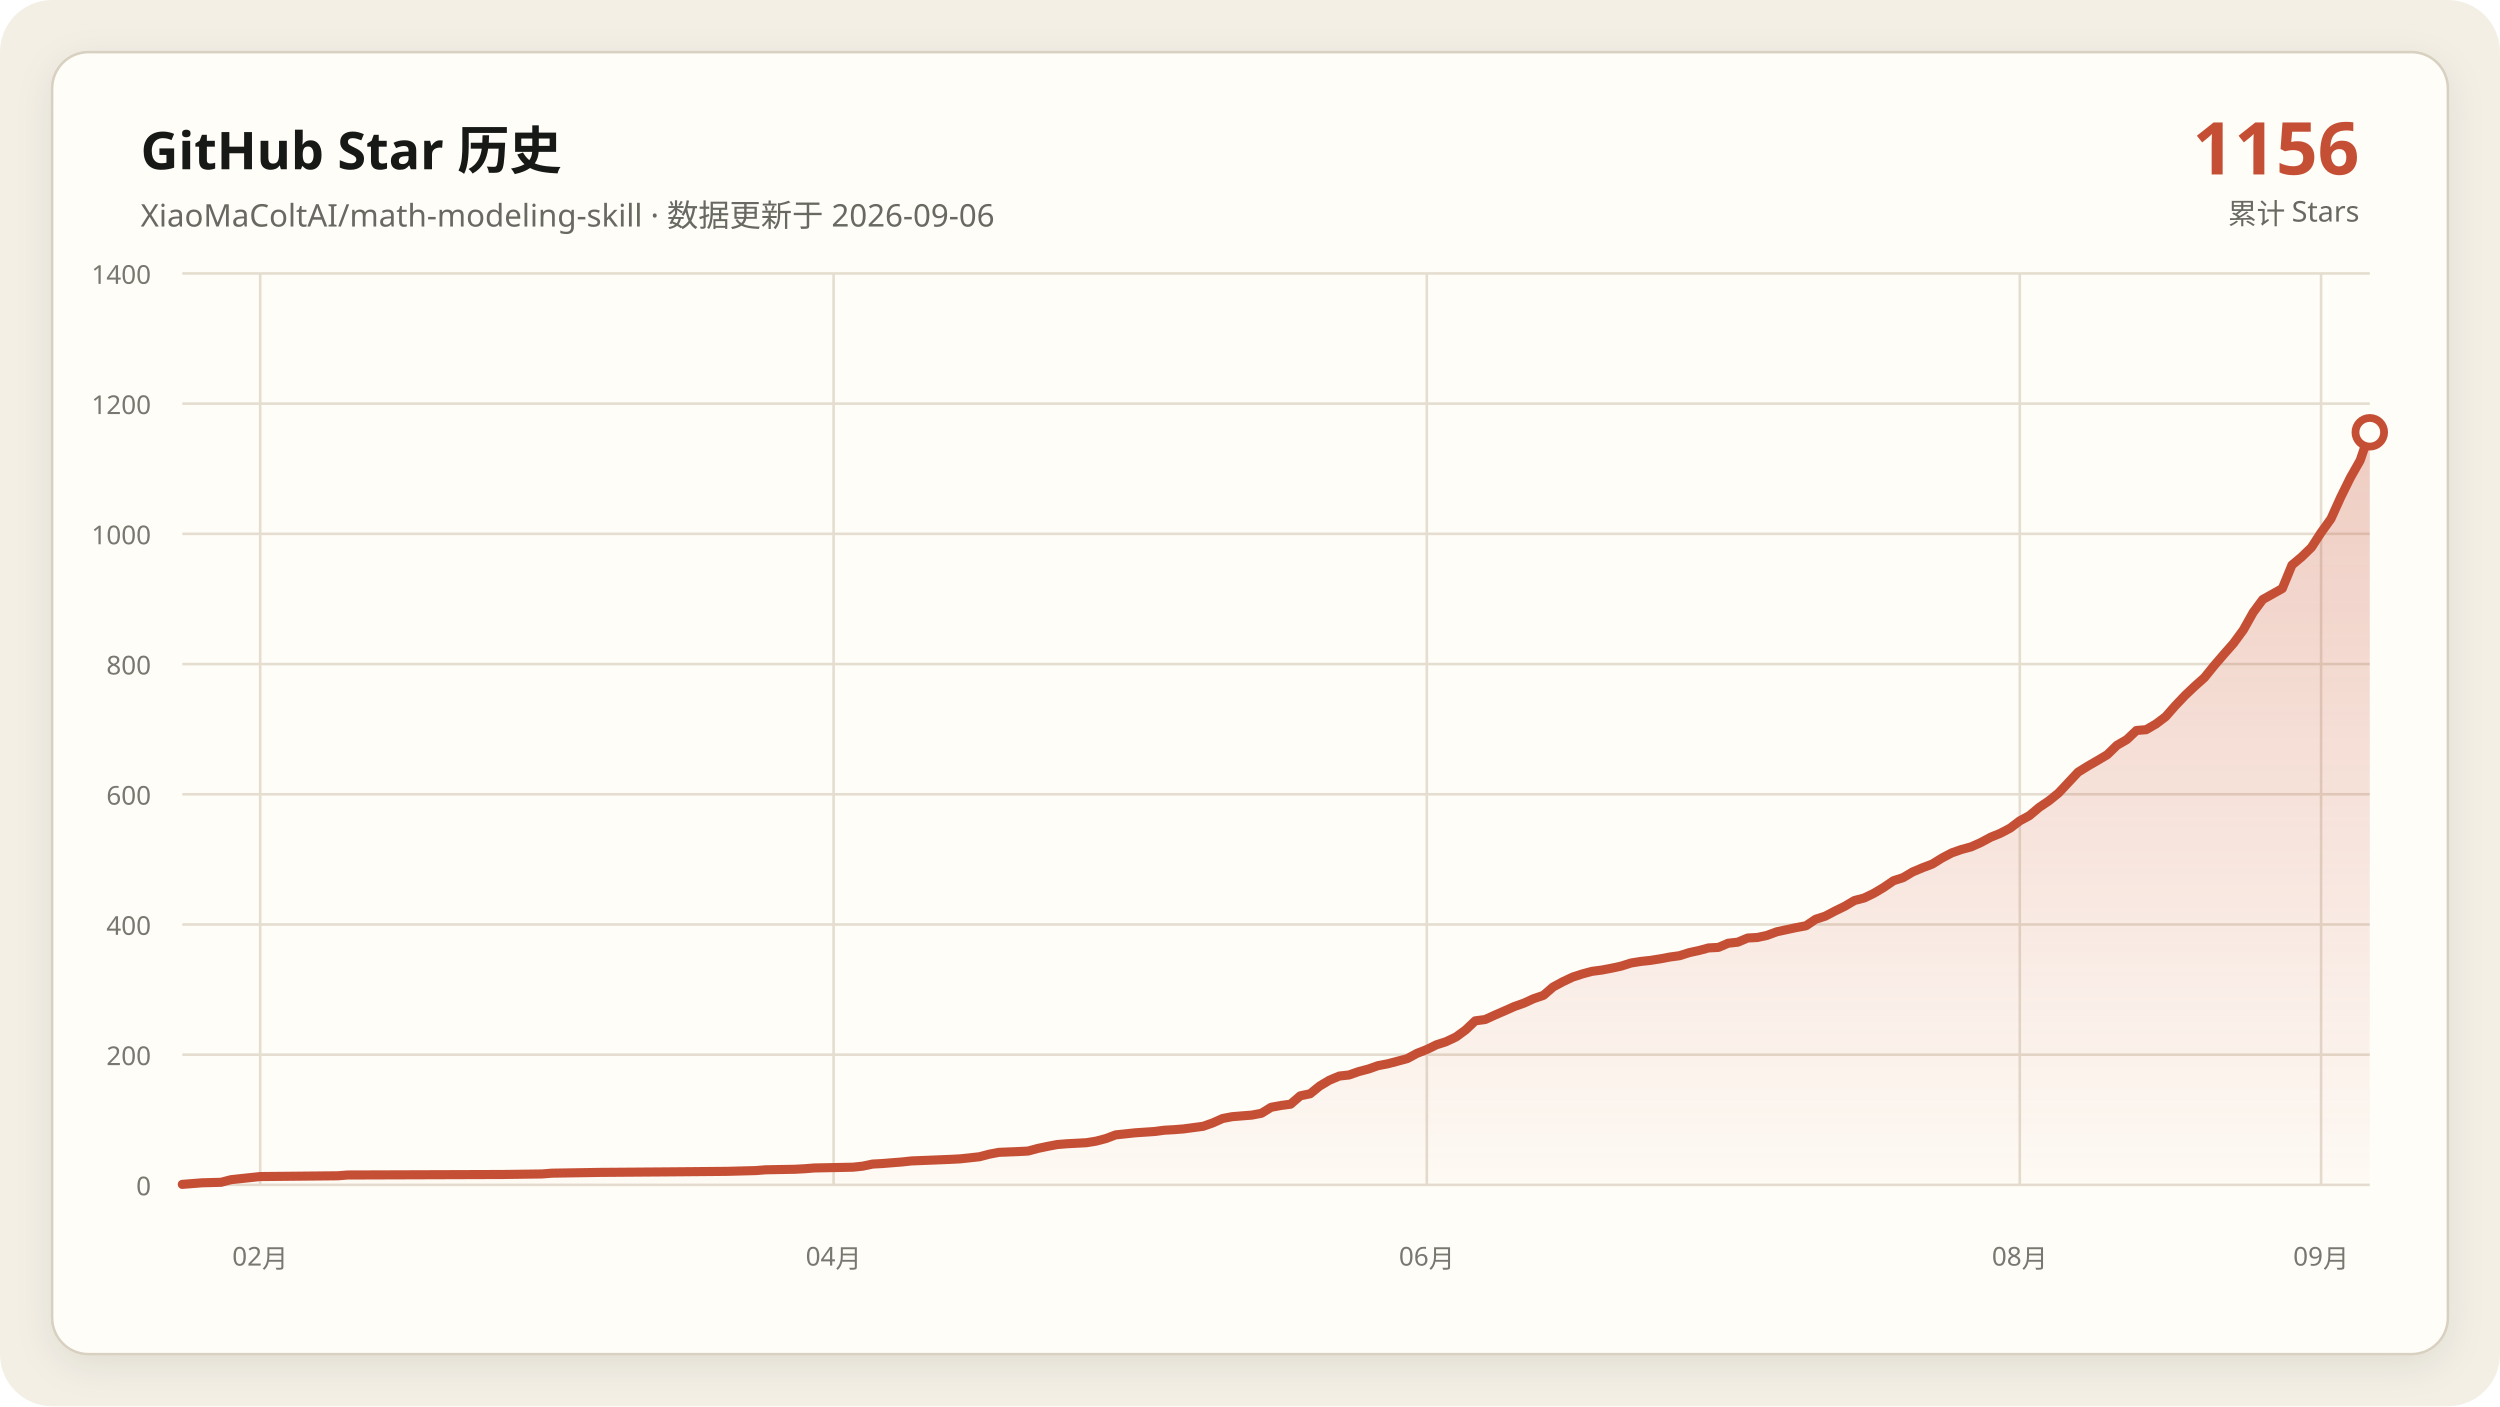
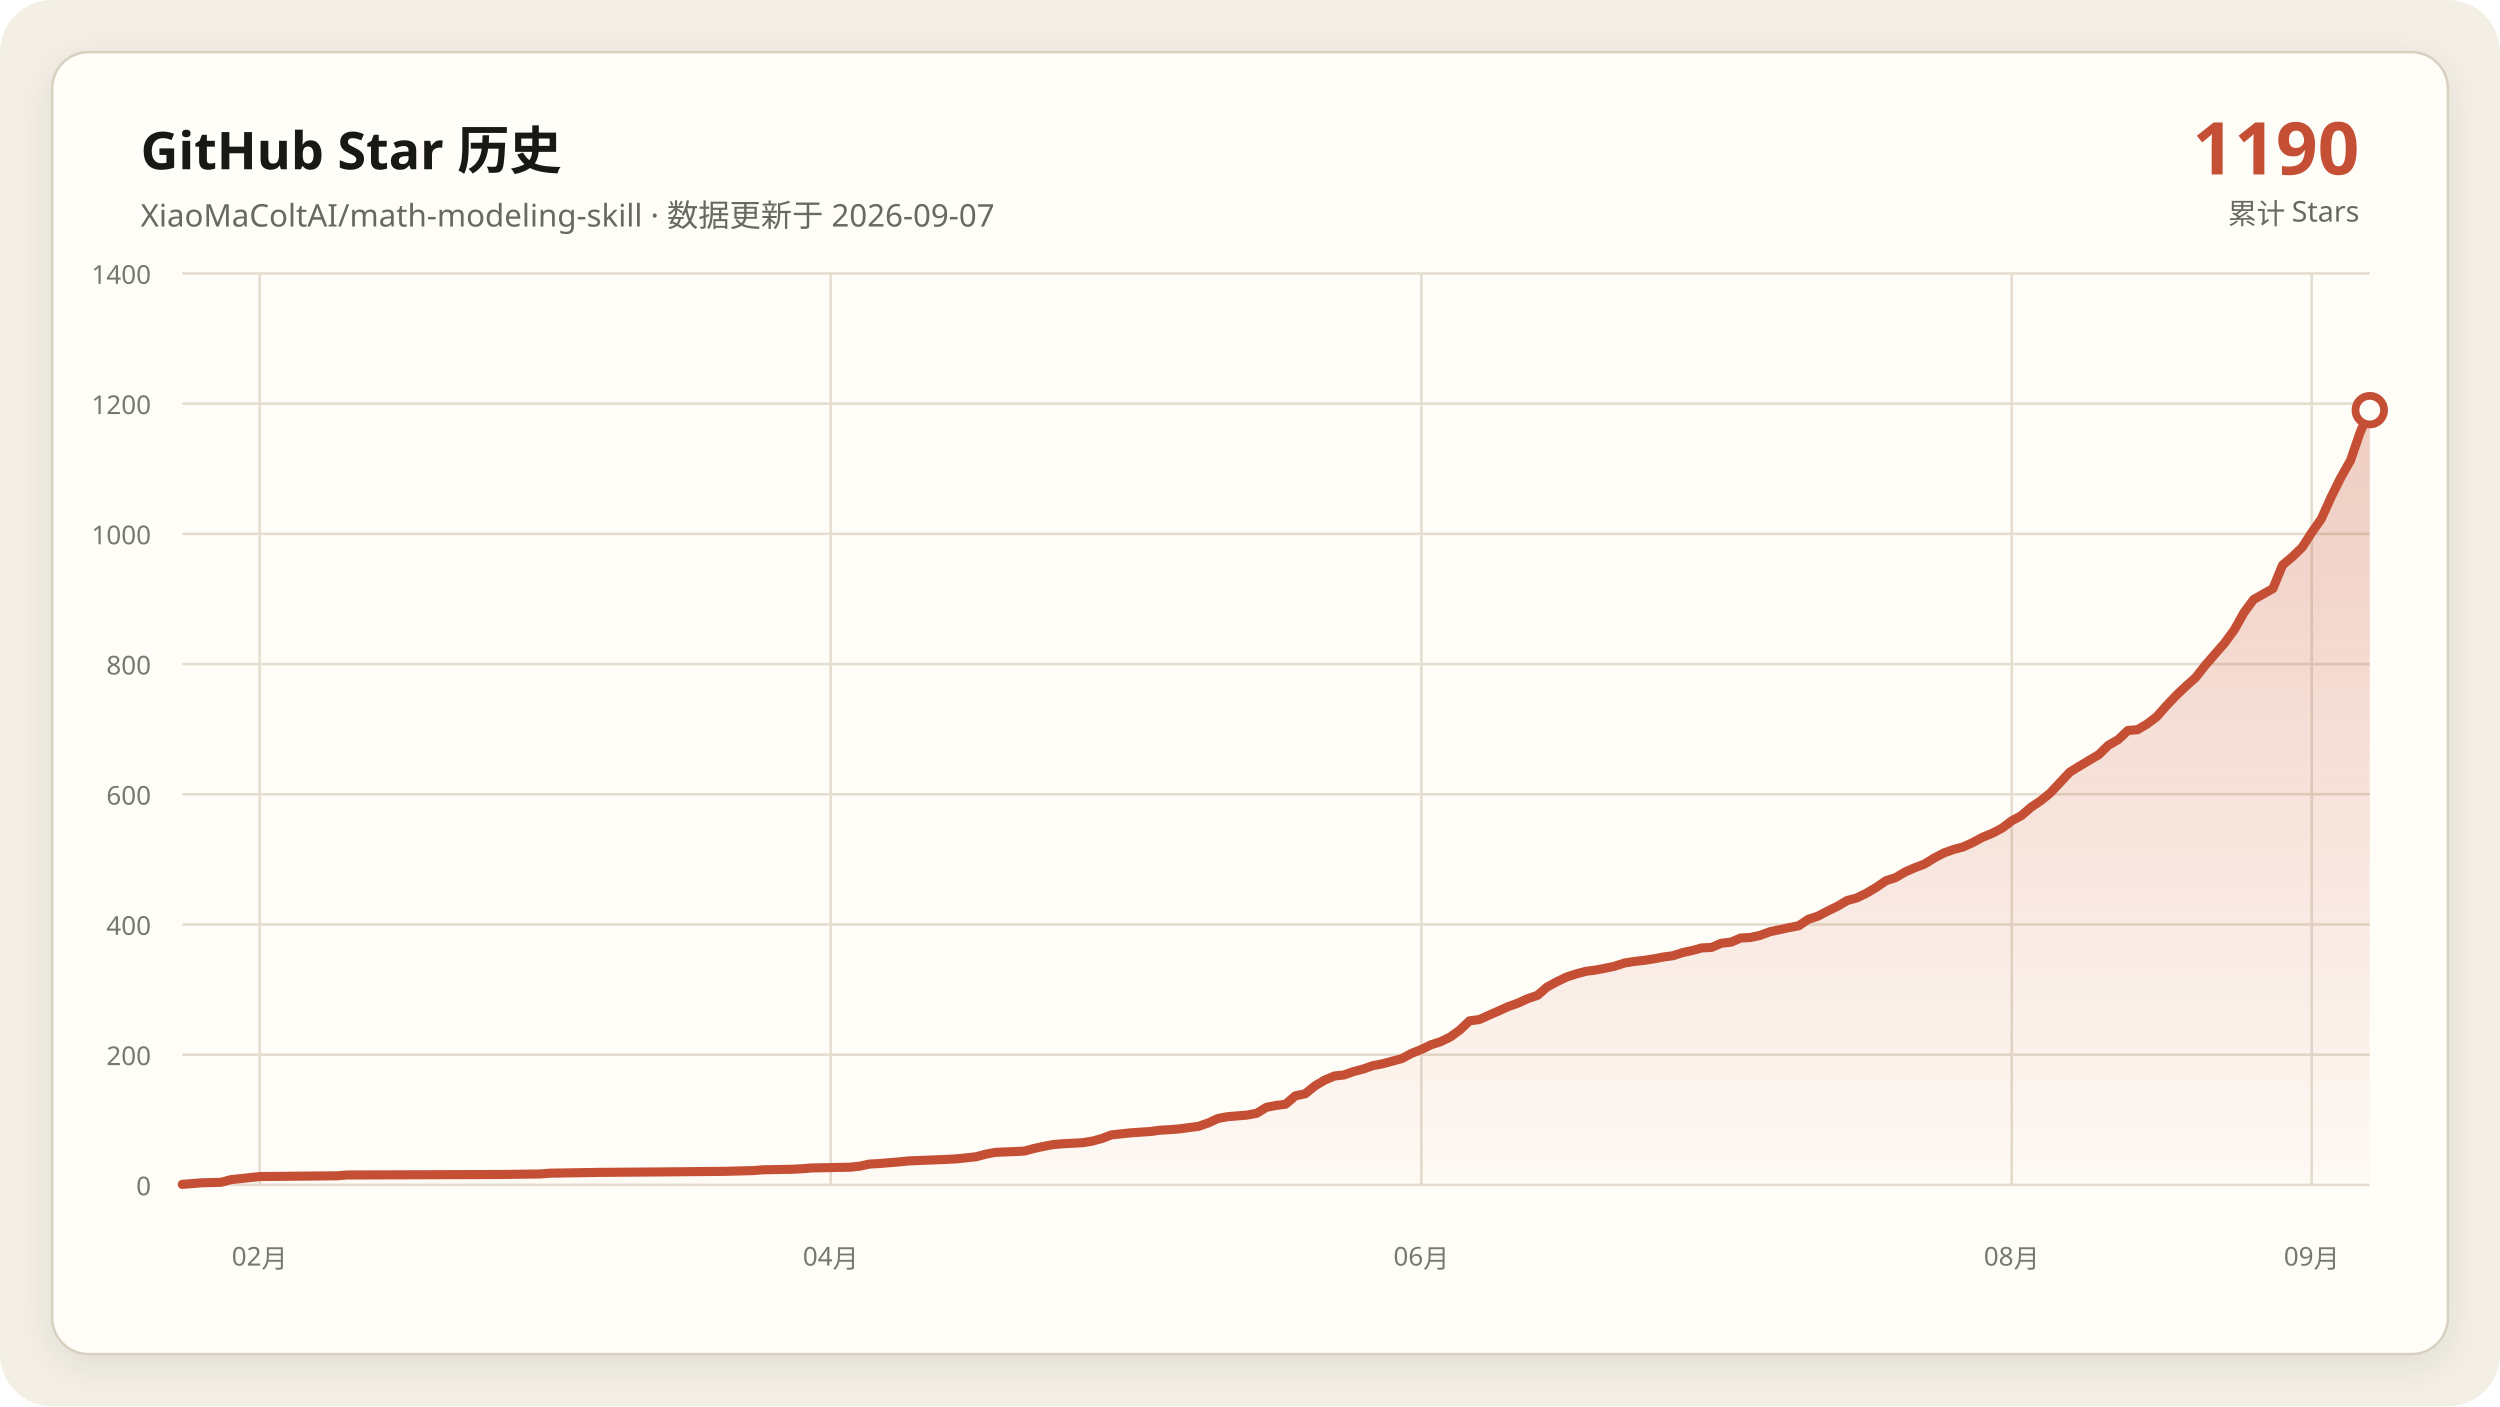
<svg xmlns="http://www.w3.org/2000/svg" data-y-max="1400" viewBox="0 0 960 540" role="img" aria-labelledby="title desc">
  <defs>
    <linearGradient id="area" x1="0" y1="0" x2="0" y2="1">
      <stop offset="0" stop-color="#c54f35" stop-opacity=".28" />
      <stop offset="1" stop-color="#c54f35" stop-opacity=".02" />
    </linearGradient>
    <filter id="shadow" x="-10%" y="-10%" width="120%" height="120%">
      <feDropShadow dx="0" dy="4" stdDeviation="7" flood-color="#171917" flood-opacity=".08" />
    </filter>
  </defs>
  <rect width="960" height="540" rx="20" fill="#f3efe5" />
  <rect x="20" y="20" width="920" height="500" rx="14" fill="#fffdf8" stroke="#d8d0c0" filter="url(#shadow)" />
  <g font-family="Segoe UI, Microsoft YaHei, sans-serif">
    <text x="54" y="65" fill="#171917" font-size="20" font-weight="700">GitHub Star 历史</text>
-     <text x="54" y="87" fill="#686961" font-size="12">XiaoMaColtAI/math-modeling-skill · 数据更新于 2026-09-06</text>
-     <text x="906" y="67" fill="#c54f35" font-size="28" font-weight="750" text-anchor="end">1156</text>
+     <text x="54" y="87" fill="#686961" font-size="12">XiaoMaColtAI/math-modeling-skill · 数据更新于 2026-09-07</text>
+     <text x="906" y="67" fill="#c54f35" font-size="28" font-weight="750" text-anchor="end">1190</text>
    <text x="906" y="86" fill="#686961" font-size="11" text-anchor="end">累计 Stars</text>
    <g fill="#77786f" font-size="10">
      <path d="M70 455.0H910" fill="none" stroke="#e4ddd0" stroke-width="1" />
      <text data-y-tick="true" x="58" y="459.0" text-anchor="end">0</text>
      <path d="M70 405.0H910" fill="none" stroke="#e4ddd0" stroke-width="1" />
      <text data-y-tick="true" x="58" y="409.0" text-anchor="end">200</text>
      <path d="M70 355.0H910" fill="none" stroke="#e4ddd0" stroke-width="1" />
      <text data-y-tick="true" x="58" y="359.0" text-anchor="end">400</text>
      <path d="M70 305.0H910" fill="none" stroke="#e4ddd0" stroke-width="1" />
      <text data-y-tick="true" x="58" y="309.0" text-anchor="end">600</text>
      <path d="M70 255.0H910" fill="none" stroke="#e4ddd0" stroke-width="1" />
      <text data-y-tick="true" x="58" y="259.0" text-anchor="end">800</text>
      <path d="M70 205.0H910" fill="none" stroke="#e4ddd0" stroke-width="1" />
      <text data-y-tick="true" x="58" y="209.0" text-anchor="end">1000</text>
      <path d="M70 155.0H910" fill="none" stroke="#e4ddd0" stroke-width="1" />
      <text data-y-tick="true" x="58" y="159.0" text-anchor="end">1200</text>
      <path d="M70 105.0H910" fill="none" stroke="#e4ddd0" stroke-width="1" />
      <text data-y-tick="true" x="58" y="109.0" text-anchor="end">1400</text>
-       <path d="M99.9 105V455" fill="none" stroke="#e4ddd0" stroke-width="1" />
-       <text x="99.9" y="486" text-anchor="middle">02月</text>
-       <path d="M320.1 105V455" fill="none" stroke="#e4ddd0" stroke-width="1" />
-       <text x="320.1" y="486" text-anchor="middle">04月</text>
-       <path d="M547.9 105V455" fill="none" stroke="#e4ddd0" stroke-width="1" />
-       <text x="547.9" y="486" text-anchor="middle">06月</text>
-       <path d="M775.6 105V455" fill="none" stroke="#e4ddd0" stroke-width="1" />
-       <text x="775.6" y="486" text-anchor="middle">08月</text>
-       <path d="M891.3 105V455" fill="none" stroke="#e4ddd0" stroke-width="1" />
-       <text x="891.3" y="486" text-anchor="middle">09月</text>
+       <path d="M99.7 105V455" fill="none" stroke="#e4ddd0" stroke-width="1" />
+       <text x="99.7" y="486" text-anchor="middle">02月</text>
+       <path d="M319.0 105V455" fill="none" stroke="#e4ddd0" stroke-width="1" />
+       <text x="319.0" y="486" text-anchor="middle">04月</text>
+       <path d="M545.8 105V455" fill="none" stroke="#e4ddd0" stroke-width="1" />
+       <text x="545.8" y="486" text-anchor="middle">06月</text>
+       <path d="M772.5 105V455" fill="none" stroke="#e4ddd0" stroke-width="1" />
+       <text x="772.5" y="486" text-anchor="middle">08月</text>
+       <path d="M887.7 105V455" fill="none" stroke="#e4ddd0" stroke-width="1" />
+       <text x="887.7" y="486" text-anchor="middle">09月</text>
    </g>
-     <polygon fill="url(#area)" points="70.0,455 70.0,454.8 77.5,454.2 84.9,454.0 88.7,453.0 96.1,452.2 99.9,451.8 129.7,451.5 133.5,451.2 193.2,451.0 208.1,450.8 211.9,450.5 230.5,450.2 256.7,450.0 279.1,449.8 290.3,449.5 294.0,449.2 305.2,449.0 308.9,448.8 312.7,448.5 327.6,448.2 331.3,447.8 335.1,447.0 338.8,446.8 342.5,446.5 346.3,446.2 350.0,445.8 357.5,445.5 364.9,445.2 368.7,445.0 376.1,444.2 379.9,443.2 383.6,442.5 391.1,442.2 394.8,442.0 398.5,441.0 402.3,440.2 406.0,439.5 409.7,439.2 413.5,439.0 417.2,438.8 420.9,438.2 424.7,437.2 428.4,435.8 435.9,435.0 443.3,434.5 447.1,434.0 450.8,433.8 454.5,433.5 462.0,432.5 465.7,431.2 469.5,429.5 473.2,428.8 476.9,428.5 480.7,428.2 484.4,427.5 488.1,425.2 491.9,424.5 495.6,424.0 499.3,420.8 503.1,420.0 506.8,417.0 510.5,414.8 514.3,413.2 518.0,412.8 521.7,411.5 525.5,410.5 529.2,409.2 532.9,408.5 536.7,407.5 540.4,406.5 544.1,404.5 547.9,403.0 551.6,401.2 555.3,400.0 559.1,398.2 562.8,395.5 566.5,392.0 570.3,391.5 574.0,389.8 577.7,388.2 581.5,386.5 585.2,385.2 588.9,383.5 592.7,382.2 596.4,379.0 600.1,377.0 603.9,375.2 607.6,374.0 611.3,373.0 615.1,372.5 618.8,371.8 622.5,371.0 626.3,369.8 630.0,369.2 633.7,368.8 637.5,368.2 641.2,367.5 644.9,367.0 648.7,365.8 652.4,365.0 656.1,364.0 659.9,363.8 663.6,362.2 667.3,361.8 671.1,360.2 674.8,360.0 678.5,359.2 682.3,357.8 686.0,357.0 689.7,356.2 693.5,355.5 697.2,353.0 700.9,351.8 704.7,349.8 708.4,348.0 712.1,345.8 715.9,344.8 719.6,343.0 723.3,340.8 727.1,338.2 730.8,337.0 734.5,334.8 738.3,333.2 742.0,331.8 745.7,329.5 749.5,327.5 753.2,326.2 756.9,325.2 760.7,323.5 764.4,321.5 768.1,320.0 771.9,318.0 775.6,315.2 779.3,313.2 783.1,310.0 786.8,307.5 790.5,304.5 798.0,296.5 801.7,294.2 805.5,292.0 809.2,289.8 812.9,286.2 816.7,284.0 820.4,280.5 824.1,280.2 827.9,278.0 831.6,275.2 835.3,271.0 839.1,267.0 842.8,263.5 846.5,260.2 850.3,255.5 854.0,251.2 857.7,247.0 861.5,241.8 865.2,235.2 868.9,230.2 876.4,226.0 880.1,217.0 883.9,213.8 887.6,210.2 891.3,204.5 895.1,199.2 898.8,191.0 902.5,183.5 906.3,176.8 910.0,166.0 910.0,455" />
-     <polyline fill="none" stroke="#c54f35" stroke-width="3.5" stroke-linecap="round" stroke-linejoin="round" points="70.0,454.8 77.5,454.2 84.9,454.0 88.7,453.0 96.1,452.2 99.9,451.8 129.7,451.5 133.5,451.2 193.2,451.0 208.1,450.8 211.9,450.5 230.5,450.2 256.7,450.0 279.1,449.8 290.3,449.5 294.0,449.2 305.2,449.0 308.9,448.8 312.7,448.5 327.6,448.2 331.3,447.8 335.1,447.0 338.8,446.8 342.5,446.5 346.3,446.2 350.0,445.8 357.5,445.5 364.9,445.2 368.7,445.0 376.1,444.2 379.9,443.2 383.6,442.5 391.1,442.2 394.8,442.0 398.5,441.0 402.3,440.2 406.0,439.5 409.7,439.2 413.5,439.0 417.2,438.8 420.9,438.2 424.7,437.2 428.4,435.8 435.9,435.0 443.3,434.5 447.1,434.0 450.8,433.8 454.5,433.5 462.0,432.5 465.7,431.2 469.5,429.5 473.2,428.8 476.9,428.5 480.7,428.2 484.4,427.5 488.1,425.2 491.9,424.5 495.6,424.0 499.3,420.8 503.1,420.0 506.8,417.0 510.5,414.8 514.3,413.2 518.0,412.8 521.7,411.5 525.5,410.5 529.2,409.2 532.9,408.5 536.7,407.5 540.4,406.5 544.1,404.5 547.9,403.0 551.6,401.2 555.3,400.0 559.1,398.2 562.8,395.5 566.5,392.0 570.3,391.5 574.0,389.8 577.7,388.2 581.5,386.5 585.2,385.2 588.9,383.5 592.7,382.2 596.4,379.0 600.1,377.0 603.9,375.2 607.6,374.0 611.3,373.0 615.1,372.5 618.8,371.8 622.5,371.0 626.3,369.8 630.0,369.2 633.7,368.8 637.5,368.2 641.2,367.5 644.9,367.0 648.7,365.8 652.4,365.0 656.1,364.0 659.9,363.8 663.6,362.2 667.3,361.8 671.1,360.2 674.8,360.0 678.5,359.2 682.3,357.8 686.0,357.0 689.7,356.2 693.5,355.5 697.2,353.0 700.9,351.8 704.7,349.8 708.4,348.0 712.1,345.8 715.9,344.8 719.6,343.0 723.3,340.8 727.1,338.2 730.8,337.0 734.5,334.8 738.3,333.2 742.0,331.8 745.7,329.5 749.5,327.5 753.2,326.2 756.9,325.2 760.7,323.5 764.4,321.5 768.1,320.0 771.9,318.0 775.6,315.2 779.3,313.2 783.1,310.0 786.8,307.5 790.5,304.5 798.0,296.5 801.7,294.2 805.5,292.0 809.2,289.8 812.9,286.2 816.7,284.0 820.4,280.5 824.1,280.2 827.9,278.0 831.6,275.2 835.3,271.0 839.1,267.0 842.8,263.5 846.5,260.2 850.3,255.5 854.0,251.2 857.7,247.0 861.5,241.8 865.2,235.2 868.9,230.2 876.4,226.0 880.1,217.0 883.9,213.8 887.6,210.2 891.3,204.5 895.1,199.2 898.8,191.0 902.5,183.5 906.3,176.8 910.0,166.0" />
-     <circle cx="910.0" cy="166.0" r="5.5" fill="#fffdf8" stroke="#c54f35" stroke-width="3" />
+     <polygon fill="url(#area)" points="70.0,455 70.0,454.8 77.4,454.2 84.9,454.0 88.6,453.0 96.0,452.2 99.7,451.8 129.5,451.5 133.2,451.2 192.7,451.0 207.5,450.8 211.2,450.5 229.8,450.2 255.8,450.0 278.1,449.8 289.3,449.5 293.0,449.2 304.2,449.0 307.9,448.8 311.6,448.5 326.5,448.2 330.2,447.8 333.9,447.0 337.6,446.8 341.3,446.5 345.0,446.2 348.8,445.8 356.2,445.5 363.6,445.2 367.3,445.0 374.8,444.2 378.5,443.2 382.2,442.5 389.6,442.2 393.4,442.0 397.1,441.0 400.8,440.2 404.5,439.5 408.2,439.2 411.9,439.0 415.7,438.8 419.4,438.2 423.1,437.2 426.8,435.8 434.2,435.0 441.7,434.5 445.4,434.0 449.1,433.8 452.8,433.5 460.3,432.5 464.0,431.2 467.7,429.5 471.4,428.8 475.1,428.5 478.8,428.2 482.6,427.5 486.3,425.2 490.0,424.5 493.7,424.0 497.4,420.8 501.2,420.0 504.9,417.0 508.6,414.8 512.3,413.2 516.0,412.8 519.7,411.5 523.5,410.5 527.2,409.2 530.9,408.5 534.6,407.5 538.3,406.5 542.0,404.5 545.8,403.0 549.5,401.2 553.2,400.0 556.9,398.2 560.6,395.5 564.3,392.0 568.1,391.5 571.8,389.8 575.5,388.2 579.2,386.5 582.9,385.2 586.6,383.5 590.4,382.2 594.1,379.0 597.8,377.0 601.5,375.2 605.2,374.0 608.9,373.0 612.7,372.5 616.4,371.8 620.1,371.0 623.8,369.8 627.5,369.2 631.2,368.8 635.0,368.2 638.7,367.5 642.4,367.0 646.1,365.8 649.8,365.0 653.5,364.0 657.3,363.8 661.0,362.2 664.7,361.8 668.4,360.2 672.1,360.0 675.8,359.2 679.6,357.8 683.3,357.0 687.0,356.2 690.7,355.5 694.4,353.0 698.1,351.8 701.9,349.8 705.6,348.0 709.3,345.8 713.0,344.8 716.7,343.0 720.4,340.8 724.2,338.2 727.9,337.0 731.6,334.8 735.3,333.2 739.0,331.8 742.7,329.5 746.5,327.5 750.2,326.2 753.9,325.2 757.6,323.5 761.3,321.5 765.0,320.0 768.8,318.0 772.5,315.2 776.2,313.2 779.9,310.0 783.6,307.5 787.3,304.5 794.8,296.5 798.5,294.2 802.2,292.0 805.9,289.8 809.6,286.2 813.4,284.0 817.1,280.5 820.8,280.2 824.5,278.0 828.2,275.2 831.9,271.0 835.7,267.0 839.4,263.5 843.1,260.2 846.8,255.5 850.5,251.2 854.2,247.0 858.0,241.8 861.7,235.2 865.4,230.2 872.8,226.0 876.5,217.0 880.3,213.8 884.0,210.2 887.7,204.5 891.4,199.2 895.1,191.0 898.8,183.5 902.6,176.8 906.3,166.0 910.0,157.5 910.0,455" />
+     <polyline fill="none" stroke="#c54f35" stroke-width="3.5" stroke-linecap="round" stroke-linejoin="round" points="70.0,454.8 77.4,454.2 84.9,454.0 88.6,453.0 96.0,452.2 99.7,451.8 129.5,451.5 133.2,451.2 192.7,451.0 207.5,450.8 211.2,450.5 229.8,450.2 255.8,450.0 278.1,449.8 289.3,449.5 293.0,449.2 304.2,449.0 307.9,448.8 311.6,448.5 326.5,448.2 330.2,447.8 333.9,447.0 337.6,446.8 341.3,446.5 345.0,446.2 348.8,445.8 356.2,445.5 363.6,445.2 367.3,445.0 374.8,444.2 378.5,443.2 382.2,442.5 389.6,442.2 393.4,442.0 397.1,441.0 400.8,440.2 404.5,439.5 408.2,439.2 411.9,439.0 415.7,438.8 419.4,438.2 423.1,437.2 426.8,435.8 434.2,435.0 441.7,434.5 445.4,434.0 449.1,433.8 452.8,433.5 460.3,432.5 464.0,431.2 467.7,429.5 471.4,428.8 475.1,428.5 478.8,428.2 482.6,427.5 486.3,425.2 490.0,424.5 493.7,424.0 497.4,420.8 501.2,420.0 504.9,417.0 508.6,414.8 512.3,413.2 516.0,412.8 519.7,411.5 523.5,410.5 527.2,409.2 530.9,408.5 534.6,407.5 538.3,406.5 542.0,404.5 545.8,403.0 549.5,401.2 553.2,400.0 556.9,398.2 560.6,395.5 564.3,392.0 568.1,391.5 571.8,389.8 575.5,388.2 579.2,386.5 582.9,385.2 586.6,383.5 590.4,382.2 594.1,379.0 597.8,377.0 601.5,375.2 605.2,374.0 608.9,373.0 612.7,372.5 616.4,371.8 620.1,371.0 623.8,369.8 627.5,369.2 631.2,368.8 635.0,368.2 638.7,367.5 642.4,367.0 646.1,365.8 649.8,365.0 653.5,364.0 657.3,363.8 661.0,362.2 664.7,361.8 668.4,360.2 672.1,360.0 675.8,359.2 679.6,357.8 683.3,357.0 687.0,356.2 690.7,355.5 694.4,353.0 698.1,351.8 701.9,349.8 705.6,348.0 709.3,345.8 713.0,344.8 716.7,343.0 720.4,340.8 724.2,338.2 727.9,337.0 731.6,334.8 735.3,333.2 739.0,331.8 742.7,329.5 746.5,327.5 750.2,326.2 753.9,325.2 757.6,323.5 761.3,321.5 765.0,320.0 768.8,318.0 772.5,315.2 776.2,313.2 779.9,310.0 783.6,307.5 787.3,304.5 794.8,296.5 798.5,294.2 802.2,292.0 805.9,289.8 809.6,286.2 813.4,284.0 817.1,280.5 820.8,280.2 824.5,278.0 828.2,275.2 831.9,271.0 835.7,267.0 839.4,263.5 843.1,260.2 846.8,255.5 850.5,251.2 854.2,247.0 858.0,241.8 861.7,235.2 865.4,230.2 872.8,226.0 876.5,217.0 880.3,213.8 884.0,210.2 887.7,204.5 891.4,199.2 895.1,191.0 898.8,183.5 902.6,176.8 906.3,166.0 910.0,157.5" />
+     <circle cx="910.0" cy="157.5" r="5.5" fill="#fffdf8" stroke="#c54f35" stroke-width="3" />
  </g>
</svg>
